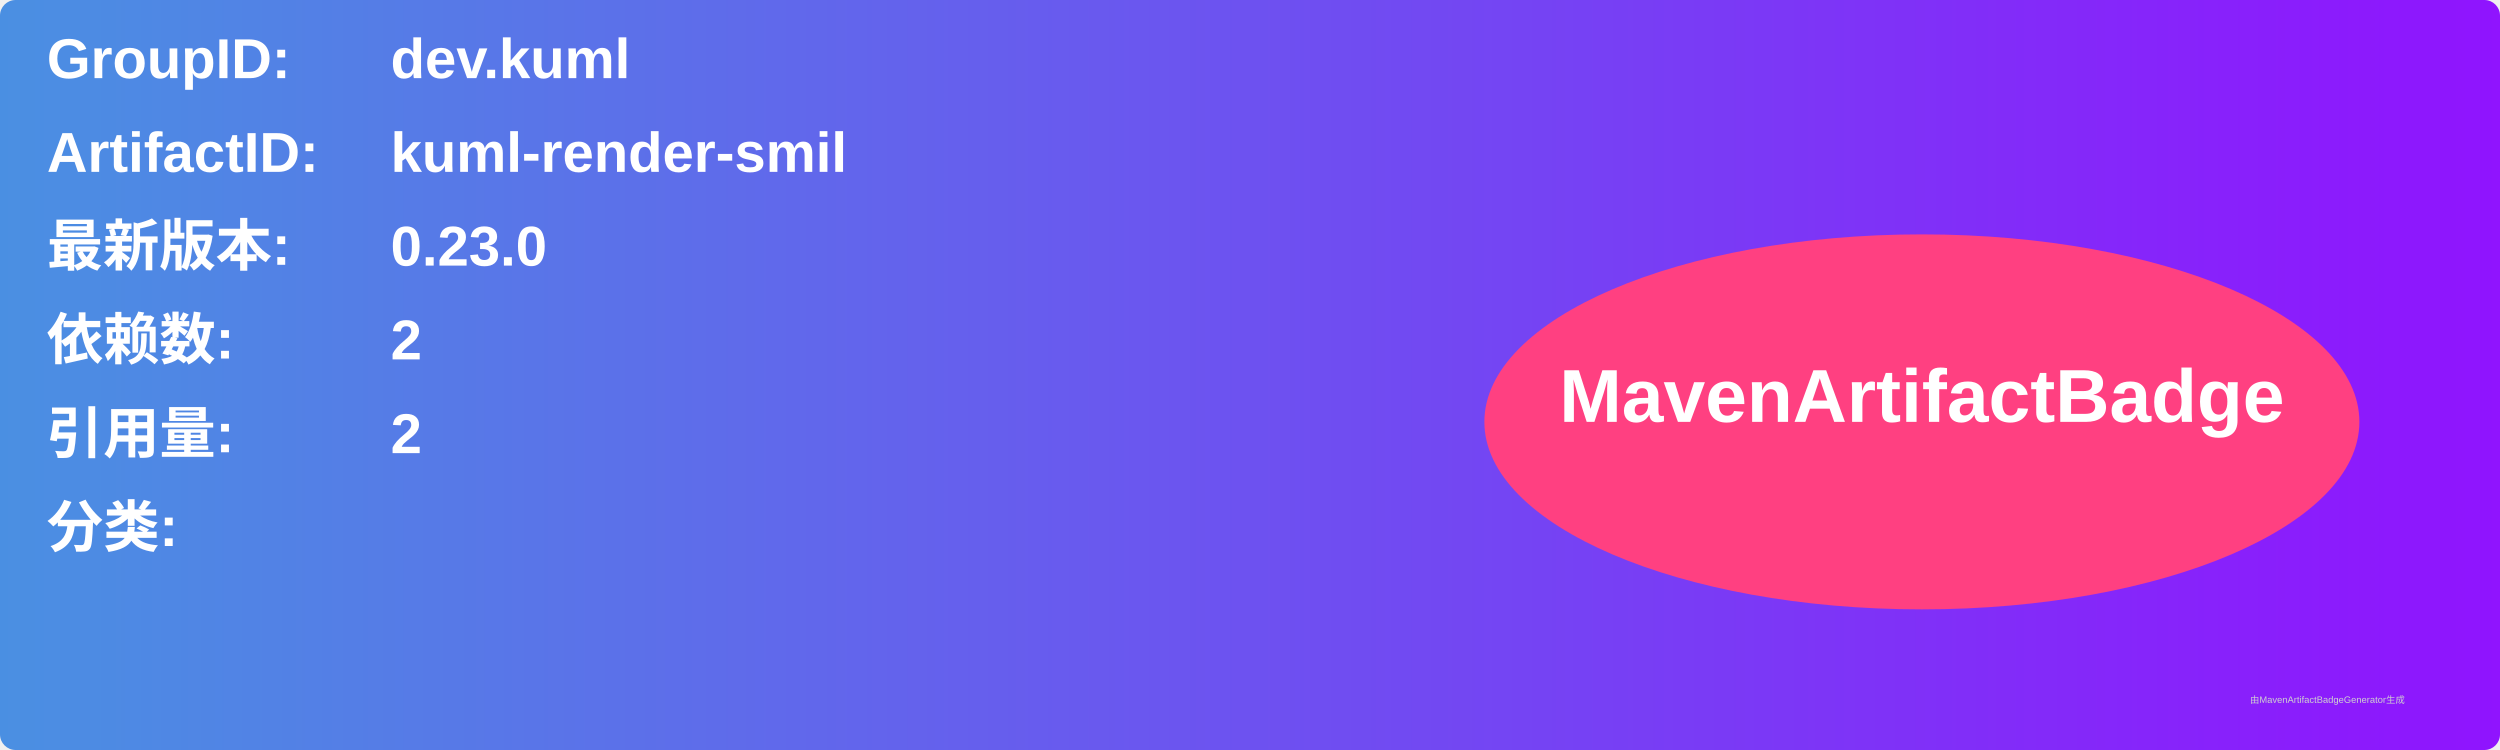
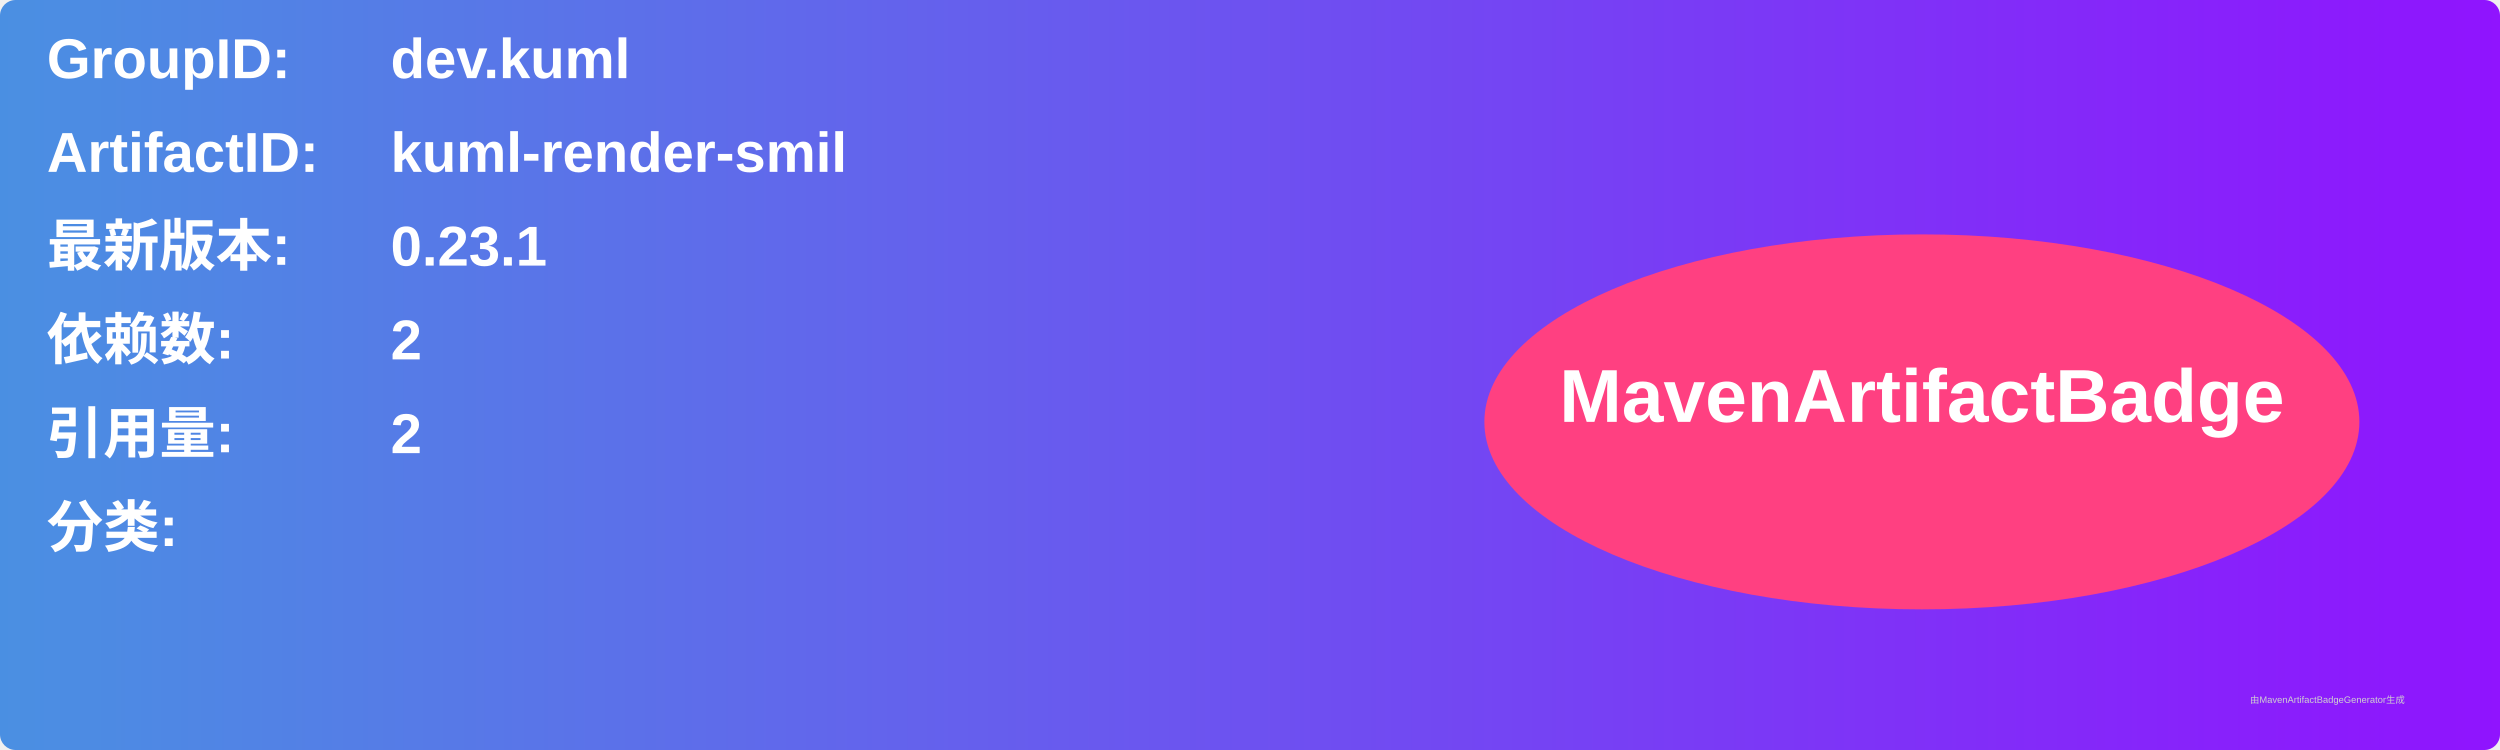
<svg xmlns="http://www.w3.org/2000/svg" width="800" height="240" viewBox="0 0 800 240">
  <linearGradient id="grad" x1="0%" y1="0%" x2="100%" y2="0%">
    <stop offset="0%" stop-color="#4a90e2" />
    <stop offset="100%" stop-color="#9013fe" />
  </linearGradient>
  <rect width="100%" height="100%" rx="5" ry="5" fill="url(#grad)" />
  <g transform="translate(15, 15)">
    <text x="0" y="10" font-family="Arial" font-size="18" fill="white" font-weight="bold" width="260">GroupID:</text>
    <text x="110" y="10" font-family="Arial" font-size="18" fill="white" font-weight="bold" width="460">dev.kuml</text>
    <text x="0" y="40" font-family="Arial" font-size="18" fill="white" font-weight="bold" width="260">ArtifactID:</text>
    <text x="110" y="40" font-family="Arial" font-size="18" fill="white" font-weight="bold" width="460">kuml-render-smil</text>
    <text x="0" y="70" font-family="Arial" font-size="18" fill="white" font-weight="bold">最新版本:</text>
    <text x="110" y="70" font-family="Arial" font-size="18" fill="white" font-weight="bold">
-       <tspan font-weight="bold">0.23.0</tspan>
+       <tspan font-weight="bold">0.23.1</tspan>
    </text>
    <text x="0" y="100" font-family="Arial" font-size="18" fill="white" font-weight="bold">依赖数: </text>
    <text x="110" y="100" font-family="Arial" font-size="18" fill="white">
      <tspan font-weight="bold">2</tspan>
    </text>
    <text x="0" y="130" font-family="Arial" font-size="18" fill="white" font-weight="bold">引用量: </text>
    <text x="110" y="130" font-family="Arial" font-size="18" fill="white">
      <tspan font-weight="bold">2</tspan>
    </text>
    <text x="0" y="160" font-family="Arial" font-size="18" fill="white" font-weight="bold">分类:</text>
    <text x="10" y="190" font-family="Arial" font-size="10" fill="white">
      <tspan font-weight="bold" />
    </text>
    <ellipse cx="600" cy="120" rx="140" ry="60" fill="#ff4081" />
    <text x="600" y="120" text-anchor="middle" font-family="Arial" font-size="24" fill="white" font-weight="bold">MavenArtifactBadge</text>
  </g>
  <text x="720" y="225" font-family="Arial" font-size="3" fill="#d0d0d0">由MavenArtifactBadgeGenerator生成</text>
</svg>
